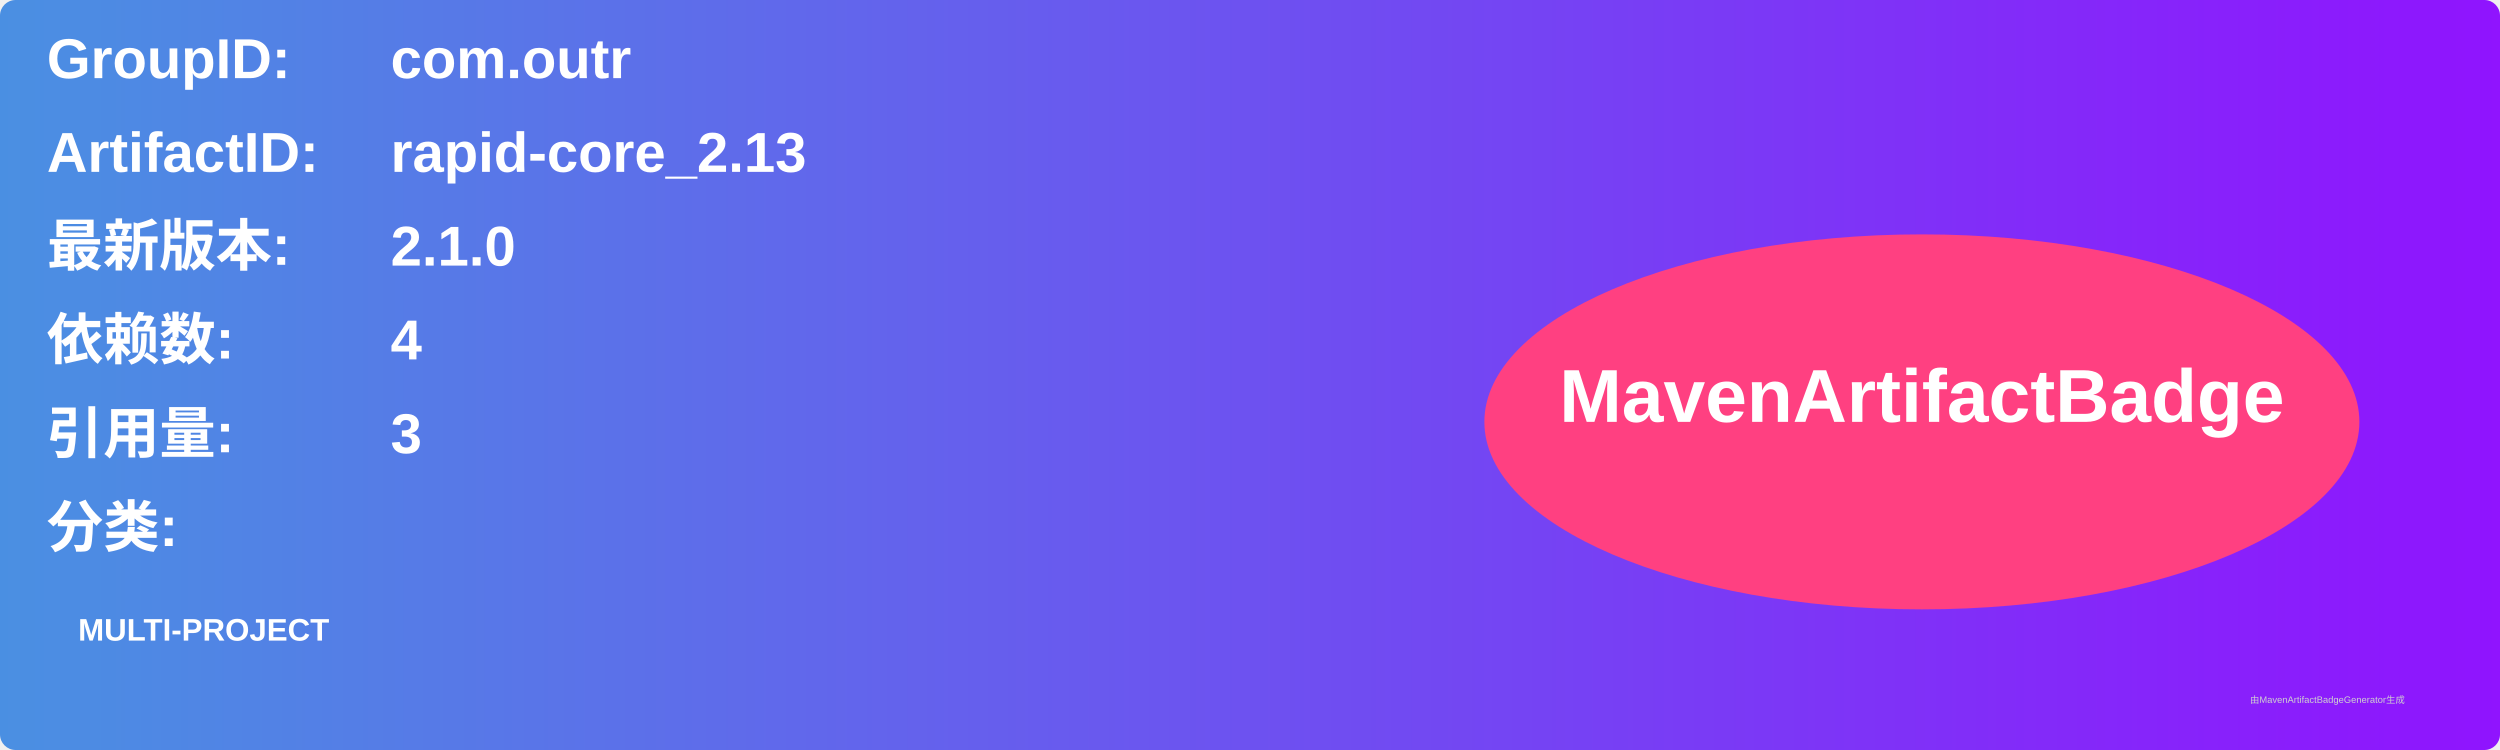
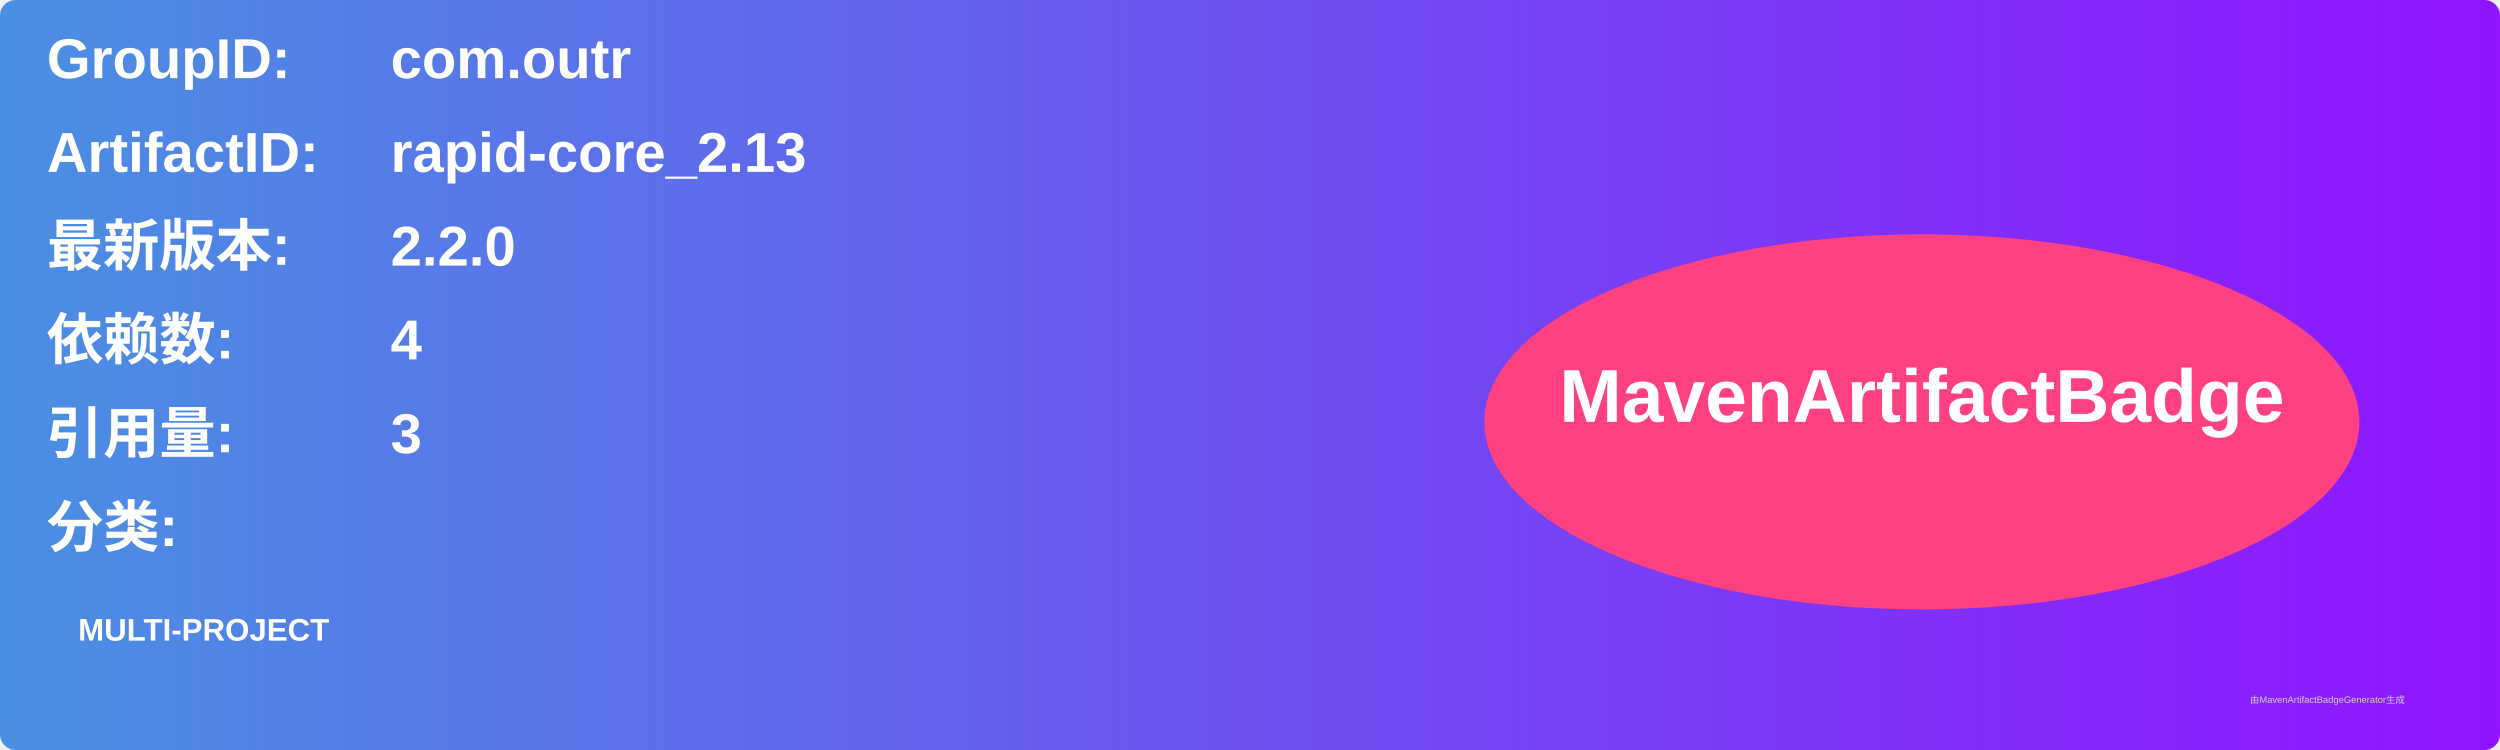
<svg xmlns="http://www.w3.org/2000/svg" width="800" height="240" viewBox="0 0 800 240">
  <linearGradient id="grad" x1="0%" y1="0%" x2="100%" y2="0%">
    <stop offset="0%" stop-color="#4a90e2" />
    <stop offset="100%" stop-color="#9013fe" />
  </linearGradient>
  <rect width="100%" height="100%" rx="5" ry="5" fill="url(#grad)" />
  <g transform="translate(15, 15)">
    <text x="0" y="10" font-family="Arial" font-size="18" fill="white" font-weight="bold" width="260">GroupID:</text>
    <text x="110" y="10" font-family="Arial" font-size="18" fill="white" font-weight="bold" width="460">com.outr</text>
    <text x="0" y="40" font-family="Arial" font-size="18" fill="white" font-weight="bold" width="260">ArtifactID:</text>
    <text x="110" y="40" font-family="Arial" font-size="18" fill="white" font-weight="bold" width="460">rapid-core_2.13</text>
    <text x="0" y="70" font-family="Arial" font-size="18" fill="white" font-weight="bold">最新版本:</text>
    <text x="110" y="70" font-family="Arial" font-size="18" fill="white" font-weight="bold">
-       <tspan font-weight="bold">2.1.0</tspan>
+       <tspan font-weight="bold">2.2.0</tspan>
    </text>
    <text x="0" y="100" font-family="Arial" font-size="18" fill="white" font-weight="bold">依赖数: </text>
    <text x="110" y="100" font-family="Arial" font-size="18" fill="white">
      <tspan font-weight="bold">4</tspan>
    </text>
    <text x="0" y="130" font-family="Arial" font-size="18" fill="white" font-weight="bold">引用量: </text>
    <text x="110" y="130" font-family="Arial" font-size="18" fill="white">
      <tspan font-weight="bold">3</tspan>
    </text>
    <text x="0" y="160" font-family="Arial" font-size="18" fill="white" font-weight="bold">分类:</text>
    <text x="10" y="190" font-family="Arial" font-size="10" fill="white">
      <tspan font-weight="bold">MULTI-PROJECT</tspan>
    </text>
    <ellipse cx="600" cy="120" rx="140" ry="60" fill="#ff4081" />
    <text x="600" y="120" text-anchor="middle" font-family="Arial" font-size="24" fill="white" font-weight="bold">MavenArtifactBadge</text>
  </g>
  <text x="720" y="225" font-family="Arial" font-size="3" fill="#d0d0d0">由MavenArtifactBadgeGenerator生成</text>
</svg>
